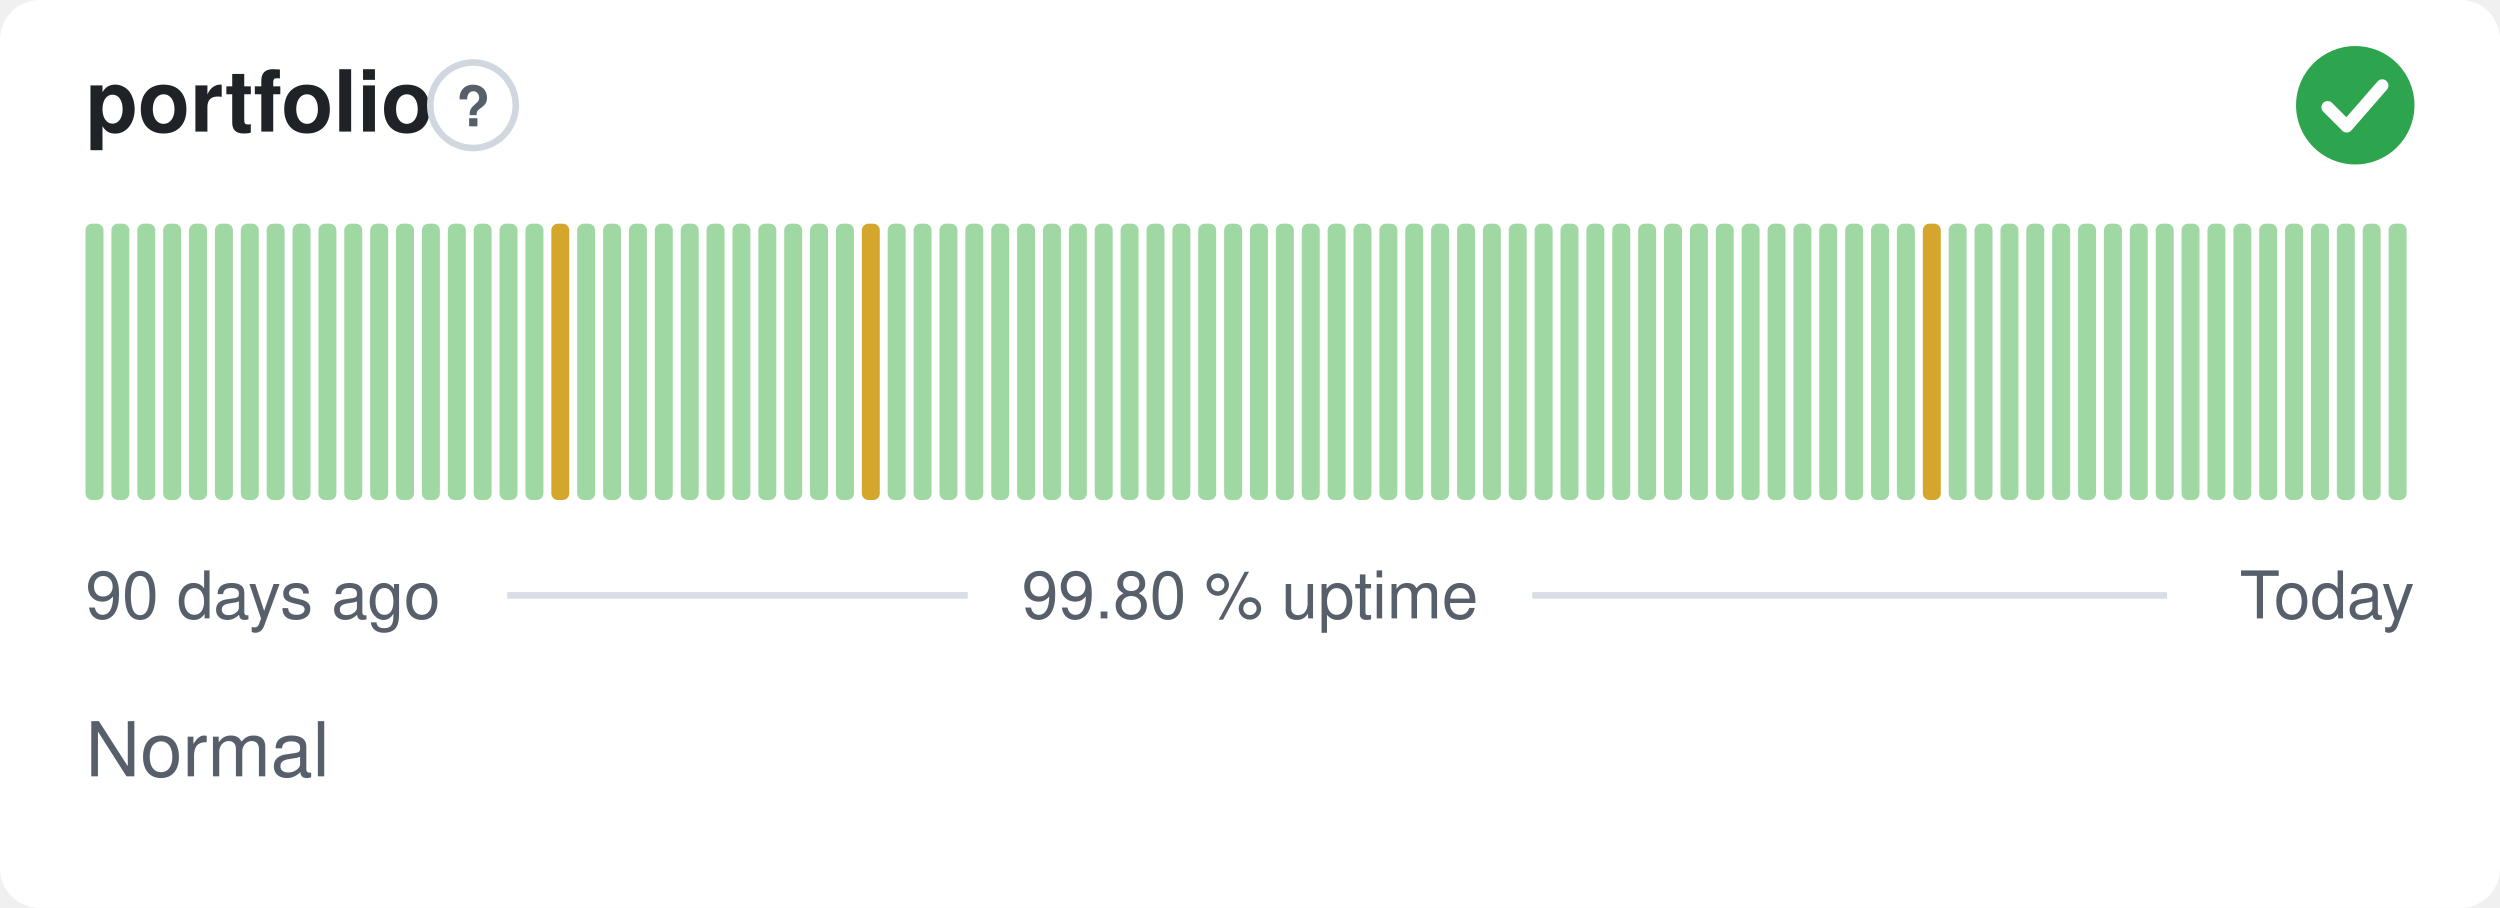
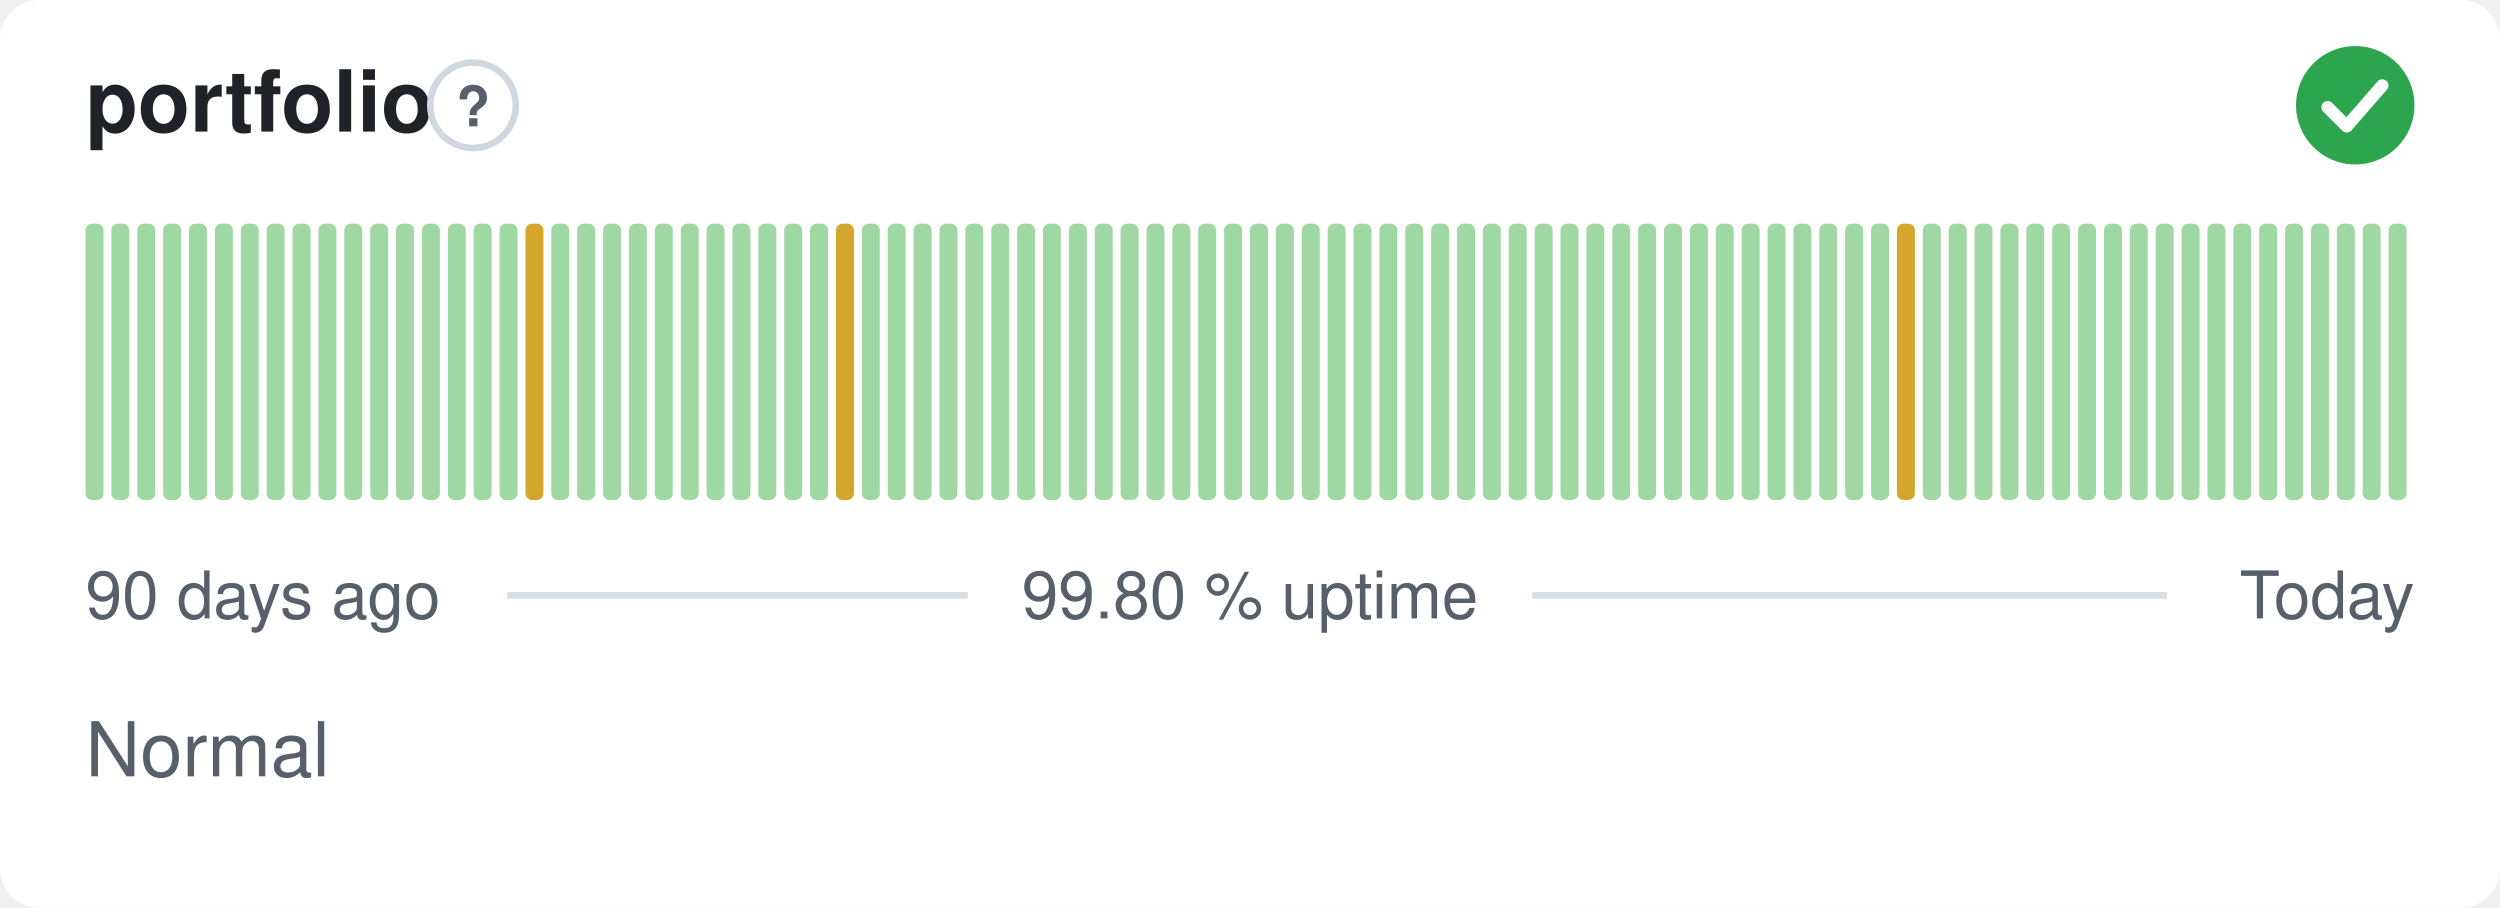
<svg xmlns="http://www.w3.org/2000/svg" width="380" height="138" viewBox="0 0 380 138" role="img" aria-label="portfolio: Normal, 99.80 % uptime over the last 90 days" font-family="-apple-system,BlinkMacSystemFont,'Segoe UI',Helvetica,Arial,sans-serif">
  <style>
    @media (prefers-color-scheme: dark) {
      .bg { fill: #0d1117 }
      .title { fill: #e6edf3 }
      .muted { fill: #8b949e }
      .hint { stroke: #30363d }
      .rule { stroke: #30363d }
      .nodata { fill: #21262d }
    }
  </style>
  <rect class="bg" width="380" height="138" rx="6" fill="#ffffff" />
  <text class="title" x="13" y="20" font-size="13" font-weight="600" fill="#1f2328">portfolio</text>
  <circle class="hint" cx="71.9" cy="16" r="6.5" fill="none" stroke="#d0d7de" stroke-width="1" />
  <text class="muted" x="71.9" y="19.2" text-anchor="middle" font-size="8.5" font-weight="700" fill="#57606a">?</text>
  <circle cx="358" cy="16" r="9" fill="#2da44e" />
  <path d="M353.80 16.30l2.90 2.90 5.40 -6.20" fill="none" stroke="#fff" stroke-width="1.89" stroke-linecap="round" stroke-linejoin="round" />
  <rect x="13.00" y="34.00" width="2.73" height="42.00" rx="1" fill="#9fd8a3" />
  <rect x="16.93" y="34.00" width="2.73" height="42.00" rx="1" fill="#9fd8a3" />
  <rect x="20.87" y="34.00" width="2.73" height="42.00" rx="1" fill="#9fd8a3" />
  <rect x="24.80" y="34.00" width="2.73" height="42.00" rx="1" fill="#9fd8a3" />
  <rect x="28.73" y="34.00" width="2.73" height="42.00" rx="1" fill="#9fd8a3" />
  <rect x="32.67" y="34.00" width="2.73" height="42.00" rx="1" fill="#9fd8a3" />
  <rect x="36.60" y="34.00" width="2.73" height="42.00" rx="1" fill="#9fd8a3" />
  <rect x="40.53" y="34.00" width="2.73" height="42.00" rx="1" fill="#9fd8a3" />
  <rect x="44.47" y="34.00" width="2.73" height="42.00" rx="1" fill="#9fd8a3" />
  <rect x="48.40" y="34.00" width="2.73" height="42.00" rx="1" fill="#9fd8a3" />
  <rect x="52.33" y="34.00" width="2.73" height="42.00" rx="1" fill="#9fd8a3" />
  <rect x="56.27" y="34.00" width="2.73" height="42.00" rx="1" fill="#9fd8a3" />
  <rect x="60.20" y="34.00" width="2.73" height="42.00" rx="1" fill="#9fd8a3" />
  <rect x="64.13" y="34.00" width="2.73" height="42.00" rx="1" fill="#9fd8a3" />
  <rect x="68.07" y="34.00" width="2.73" height="42.00" rx="1" fill="#9fd8a3" />
  <rect x="72.00" y="34.00" width="2.73" height="42.00" rx="1" fill="#9fd8a3" />
  <rect x="75.93" y="34.00" width="2.73" height="42.00" rx="1" fill="#9fd8a3" />
-   <rect x="79.87" y="34.00" width="2.73" height="42.00" rx="1" fill="#9fd8a3" />
-   <rect x="83.80" y="34.00" width="2.73" height="42.00" rx="1" fill="#d4a72c" />
+   <rect x="79.87" y="34.00" width="2.73" height="42.00" rx="1" fill="#d4a72c" />
+   <rect x="83.80" y="34.00" width="2.73" height="42.00" rx="1" fill="#9fd8a3" />
  <rect x="87.73" y="34.00" width="2.73" height="42.00" rx="1" fill="#9fd8a3" />
  <rect x="91.67" y="34.00" width="2.73" height="42.00" rx="1" fill="#9fd8a3" />
  <rect x="95.60" y="34.00" width="2.73" height="42.00" rx="1" fill="#9fd8a3" />
  <rect x="99.53" y="34.00" width="2.73" height="42.00" rx="1" fill="#9fd8a3" />
  <rect x="103.47" y="34.00" width="2.73" height="42.00" rx="1" fill="#9fd8a3" />
  <rect x="107.40" y="34.00" width="2.73" height="42.00" rx="1" fill="#9fd8a3" />
  <rect x="111.33" y="34.00" width="2.73" height="42.00" rx="1" fill="#9fd8a3" />
  <rect x="115.27" y="34.00" width="2.73" height="42.00" rx="1" fill="#9fd8a3" />
  <rect x="119.20" y="34.00" width="2.73" height="42.00" rx="1" fill="#9fd8a3" />
  <rect x="123.13" y="34.00" width="2.73" height="42.00" rx="1" fill="#9fd8a3" />
-   <rect x="127.07" y="34.00" width="2.73" height="42.00" rx="1" fill="#9fd8a3" />
-   <rect x="131.00" y="34.00" width="2.73" height="42.00" rx="1" fill="#d4a72c" />
+   <rect x="127.07" y="34.00" width="2.73" height="42.00" rx="1" fill="#d4a72c" />
+   <rect x="131.00" y="34.00" width="2.73" height="42.00" rx="1" fill="#9fd8a3" />
  <rect x="134.93" y="34.00" width="2.73" height="42.00" rx="1" fill="#9fd8a3" />
  <rect x="138.87" y="34.00" width="2.73" height="42.00" rx="1" fill="#9fd8a3" />
  <rect x="142.80" y="34.00" width="2.73" height="42.00" rx="1" fill="#9fd8a3" />
  <rect x="146.73" y="34.00" width="2.73" height="42.00" rx="1" fill="#9fd8a3" />
  <rect x="150.67" y="34.00" width="2.73" height="42.00" rx="1" fill="#9fd8a3" />
  <rect x="154.60" y="34.00" width="2.73" height="42.00" rx="1" fill="#9fd8a3" />
  <rect x="158.53" y="34.00" width="2.73" height="42.00" rx="1" fill="#9fd8a3" />
  <rect x="162.47" y="34.00" width="2.73" height="42.00" rx="1" fill="#9fd8a3" />
  <rect x="166.40" y="34.00" width="2.73" height="42.00" rx="1" fill="#9fd8a3" />
  <rect x="170.33" y="34.00" width="2.73" height="42.00" rx="1" fill="#9fd8a3" />
  <rect x="174.27" y="34.00" width="2.73" height="42.00" rx="1" fill="#9fd8a3" />
  <rect x="178.20" y="34.00" width="2.73" height="42.00" rx="1" fill="#9fd8a3" />
  <rect x="182.13" y="34.00" width="2.73" height="42.00" rx="1" fill="#9fd8a3" />
  <rect x="186.07" y="34.00" width="2.73" height="42.00" rx="1" fill="#9fd8a3" />
  <rect x="190.00" y="34.00" width="2.73" height="42.00" rx="1" fill="#9fd8a3" />
  <rect x="193.93" y="34.00" width="2.73" height="42.00" rx="1" fill="#9fd8a3" />
  <rect x="197.87" y="34.00" width="2.73" height="42.00" rx="1" fill="#9fd8a3" />
  <rect x="201.80" y="34.00" width="2.73" height="42.00" rx="1" fill="#9fd8a3" />
  <rect x="205.73" y="34.00" width="2.73" height="42.00" rx="1" fill="#9fd8a3" />
  <rect x="209.67" y="34.00" width="2.73" height="42.00" rx="1" fill="#9fd8a3" />
  <rect x="213.60" y="34.00" width="2.73" height="42.00" rx="1" fill="#9fd8a3" />
  <rect x="217.53" y="34.00" width="2.73" height="42.00" rx="1" fill="#9fd8a3" />
  <rect x="221.47" y="34.00" width="2.73" height="42.00" rx="1" fill="#9fd8a3" />
  <rect x="225.40" y="34.00" width="2.73" height="42.00" rx="1" fill="#9fd8a3" />
  <rect x="229.33" y="34.00" width="2.73" height="42.00" rx="1" fill="#9fd8a3" />
  <rect x="233.27" y="34.00" width="2.73" height="42.00" rx="1" fill="#9fd8a3" />
  <rect x="237.20" y="34.00" width="2.73" height="42.00" rx="1" fill="#9fd8a3" />
  <rect x="241.13" y="34.00" width="2.73" height="42.00" rx="1" fill="#9fd8a3" />
  <rect x="245.07" y="34.00" width="2.73" height="42.00" rx="1" fill="#9fd8a3" />
  <rect x="249.00" y="34.00" width="2.73" height="42.00" rx="1" fill="#9fd8a3" />
  <rect x="252.93" y="34.00" width="2.73" height="42.00" rx="1" fill="#9fd8a3" />
  <rect x="256.87" y="34.00" width="2.73" height="42.00" rx="1" fill="#9fd8a3" />
  <rect x="260.80" y="34.00" width="2.73" height="42.00" rx="1" fill="#9fd8a3" />
  <rect x="264.73" y="34.00" width="2.73" height="42.00" rx="1" fill="#9fd8a3" />
  <rect x="268.67" y="34.00" width="2.73" height="42.00" rx="1" fill="#9fd8a3" />
  <rect x="272.60" y="34.00" width="2.73" height="42.00" rx="1" fill="#9fd8a3" />
  <rect x="276.53" y="34.00" width="2.73" height="42.00" rx="1" fill="#9fd8a3" />
  <rect x="280.47" y="34.00" width="2.73" height="42.00" rx="1" fill="#9fd8a3" />
  <rect x="284.40" y="34.00" width="2.73" height="42.00" rx="1" fill="#9fd8a3" />
-   <rect x="288.33" y="34.00" width="2.73" height="42.00" rx="1" fill="#9fd8a3" />
-   <rect x="292.27" y="34.00" width="2.73" height="42.00" rx="1" fill="#d4a72c" />
+   <rect x="288.33" y="34.00" width="2.73" height="42.00" rx="1" fill="#d4a72c" />
+   <rect x="292.27" y="34.00" width="2.73" height="42.00" rx="1" fill="#9fd8a3" />
  <rect x="296.20" y="34.00" width="2.73" height="42.00" rx="1" fill="#9fd8a3" />
  <rect x="300.13" y="34.00" width="2.73" height="42.00" rx="1" fill="#9fd8a3" />
  <rect x="304.07" y="34.00" width="2.73" height="42.00" rx="1" fill="#9fd8a3" />
  <rect x="308.00" y="34.00" width="2.73" height="42.00" rx="1" fill="#9fd8a3" />
  <rect x="311.93" y="34.00" width="2.73" height="42.00" rx="1" fill="#9fd8a3" />
  <rect x="315.87" y="34.00" width="2.73" height="42.00" rx="1" fill="#9fd8a3" />
  <rect x="319.80" y="34.00" width="2.73" height="42.00" rx="1" fill="#9fd8a3" />
  <rect x="323.73" y="34.00" width="2.73" height="42.00" rx="1" fill="#9fd8a3" />
  <rect x="327.67" y="34.00" width="2.73" height="42.00" rx="1" fill="#9fd8a3" />
  <rect x="331.60" y="34.00" width="2.73" height="42.00" rx="1" fill="#9fd8a3" />
  <rect x="335.53" y="34.00" width="2.73" height="42.00" rx="1" fill="#9fd8a3" />
  <rect x="339.47" y="34.00" width="2.73" height="42.00" rx="1" fill="#9fd8a3" />
  <rect x="343.40" y="34.00" width="2.73" height="42.00" rx="1" fill="#9fd8a3" />
  <rect x="347.33" y="34.00" width="2.73" height="42.00" rx="1" fill="#9fd8a3" />
  <rect x="351.27" y="34.00" width="2.73" height="42.00" rx="1" fill="#9fd8a3" />
  <rect x="355.20" y="34.00" width="2.73" height="42.00" rx="1" fill="#9fd8a3" />
  <rect x="359.13" y="34.00" width="2.73" height="42.00" rx="1" fill="#9fd8a3" />
  <rect x="363.07" y="34.00" width="2.73" height="42.00" rx="1" fill="#9fd8a3" />
  <text class="muted" x="13" y="94" font-size="10" fill="#57606a">90 days ago</text>
  <text class="muted" x="190" y="94" text-anchor="middle" font-size="10" fill="#57606a">99.80 % uptime</text>
  <text class="muted" x="367" y="94" text-anchor="end" font-size="10" fill="#57606a">Today</text>
  <line class="rule" x1="77.1" y1="90.5" x2="147.1" y2="90.5" stroke="#d8dee4" stroke-width="1" />
  <line class="rule" x1="232.9" y1="90.5" x2="329.4" y2="90.5" stroke="#d8dee4" stroke-width="1" />
  <text class="muted" x="13" y="118" font-size="11.5" fill="#57606a">Normal</text>
</svg>
